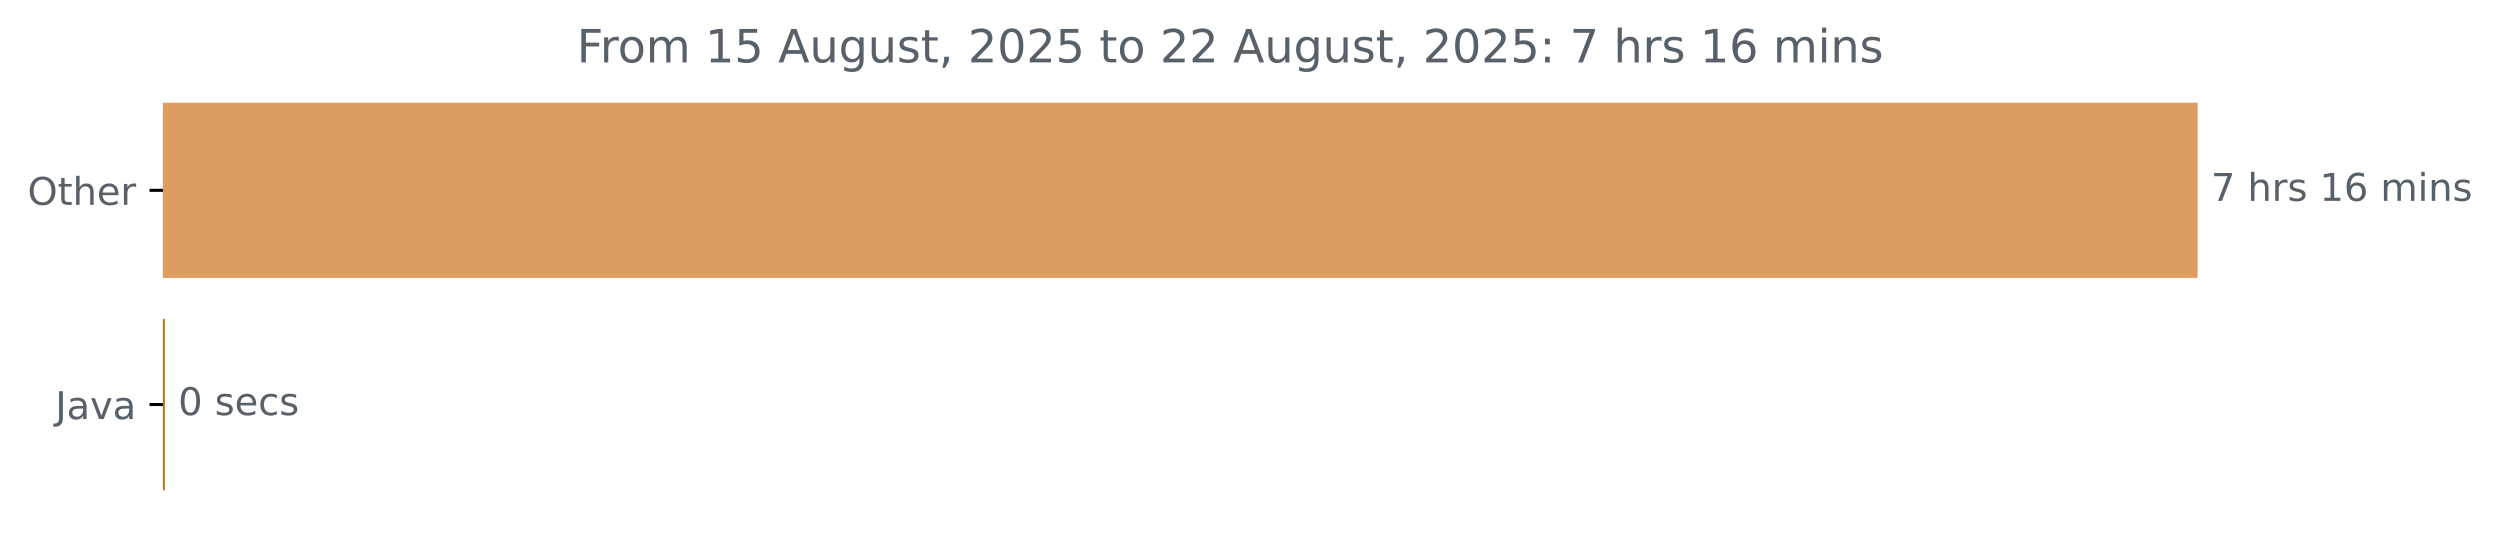
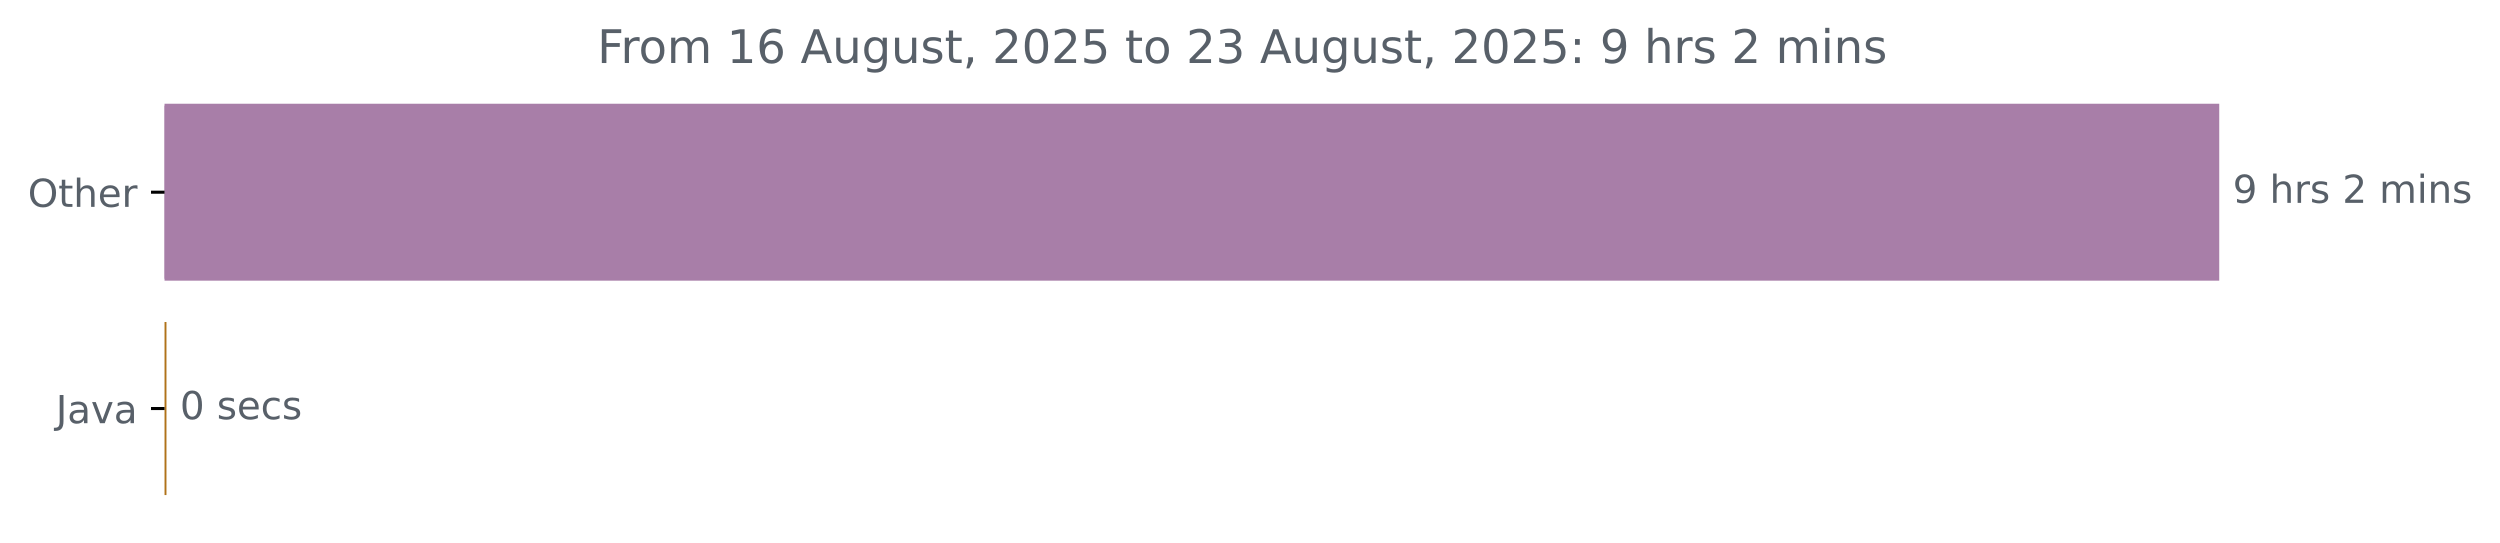
- <svg xmlns="http://www.w3.org/2000/svg" xmlns:xlink="http://www.w3.org/1999/xlink" width="653.568pt" height="140.398pt" viewBox="0 0 653.568 140.398" version="1.1">
+ <svg xmlns="http://www.w3.org/2000/svg" xmlns:xlink="http://www.w3.org/1999/xlink" width="647.205pt" height="140.398pt" viewBox="0 0 647.205 140.398" version="1.1">
  <defs>
    <style type="text/css">*{stroke-linejoin: round; stroke-linecap: butt}</style>
  </defs>
  <g id="figure_1">
    <g id="patch_1">
-       <path d="M 0 140.398  L 653.568 140.398  L 653.568 0  L 0 0  L 0 140.398  z " style="fill: none" />
+       <path d="M 0 140.398  L 647.205 140.398  L 647.205 0  L 0 0  L 0 140.398  z " style="fill: none" />
    </g>
    <g id="axes_1">
      <g id="patch_2">
-         <path d="M 42.594 27.358  L 574.022 27.358  L 574.022 72.158  L 42.594 72.158  z " clip-path="url(#pf5c235038f)" style="fill: #de9d60; stroke: #de9d60; stroke-linejoin: miter" />
+         <path d="M 42.594 27.358  L 574.022 27.358  L 574.022 72.158  L 42.594 72.158  z " clip-path="url(#pcbfc8f3fff)" style="fill: #a87ea8; stroke: #a87ea8; stroke-linejoin: miter" />
      </g>
      <g id="patch_3">
-         <path d="M 42.594 83.358  L 42.594 83.358  L 42.594 128.158  L 42.594 128.158  z " clip-path="url(#pf5c235038f)" style="fill: #b07219; stroke: #b07219; stroke-linejoin: miter" />
+         <path d="M 42.594 83.358  L 42.594 83.358  L 42.594 128.158  L 42.594 128.158  z " clip-path="url(#pcbfc8f3fff)" style="fill: #b07219; stroke: #b07219; stroke-linejoin: miter" />
      </g>
      <g id="matplotlib.axis_1" />
      <g id="matplotlib.axis_2">
        <g id="ytick_1">
          <g id="line2d_1">
            <defs>
-               <path id="m903eaf0862" d="M 0 0  L -3.5 0  " style="stroke: #000000; stroke-width: 0.8" />
+               <path id="m5608404161" d="M 0 0  L -3.5 0  " style="stroke: #000000; stroke-width: 0.8" />
            </defs>
            <g>
-               <use xlink:href="#m903eaf0862" x="42.594" y="49.758" style="stroke: #000000; stroke-width: 0.8" />
+               <use xlink:href="#m5608404161" x="42.594" y="49.758" style="stroke: #000000; stroke-width: 0.8" />
            </g>
          </g>
          <g id="text_1">
            <g style="fill: #586069" transform="translate(7.2 53.55734) scale(0.1 -0.1)">
              <defs>
                <path id="DejaVuSans-4f" d="M 2522 4238  Q 1834 4238 1429 3725  Q 1025 3213 1025 2328  Q 1025 1447 1429 934  Q 1834 422 2522 422  Q 3209 422 3611 934  Q 4013 1447 4013 2328  Q 4013 3213 3611 3725  Q 3209 4238 2522 4238  z M 2522 4750  Q 3503 4750 4090 4092  Q 4678 3434 4678 2328  Q 4678 1225 4090 567  Q 3503 -91 2522 -91  Q 1538 -91 948 565  Q 359 1222 359 2328  Q 359 3434 948 4092  Q 1538 4750 2522 4750  z " transform="scale(0.015625)" />
                <path id="DejaVuSans-74" d="M 1172 4494  L 1172 3500  L 2356 3500  L 2356 3053  L 1172 3053  L 1172 1153  Q 1172 725 1289 603  Q 1406 481 1766 481  L 2356 481  L 2356 0  L 1766 0  Q 1100 0 847 248  Q 594 497 594 1153  L 594 3053  L 172 3053  L 172 3500  L 594 3500  L 594 4494  L 1172 4494  z " transform="scale(0.015625)" />
                <path id="DejaVuSans-68" d="M 3513 2113  L 3513 0  L 2938 0  L 2938 2094  Q 2938 2591 2744 2837  Q 2550 3084 2163 3084  Q 1697 3084 1428 2787  Q 1159 2491 1159 1978  L 1159 0  L 581 0  L 581 4863  L 1159 4863  L 1159 2956  Q 1366 3272 1645 3428  Q 1925 3584 2291 3584  Q 2894 3584 3203 3211  Q 3513 2838 3513 2113  z " transform="scale(0.015625)" />
                <path id="DejaVuSans-65" d="M 3597 1894  L 3597 1613  L 953 1613  Q 991 1019 1311 708  Q 1631 397 2203 397  Q 2534 397 2845 478  Q 3156 559 3463 722  L 3463 178  Q 3153 47 2828 -22  Q 2503 -91 2169 -91  Q 1331 -91 842 396  Q 353 884 353 1716  Q 353 2575 817 3079  Q 1281 3584 2069 3584  Q 2775 3584 3186 3129  Q 3597 2675 3597 1894  z M 3022 2063  Q 3016 2534 2758 2815  Q 2500 3097 2075 3097  Q 1594 3097 1305 2825  Q 1016 2553 972 2059  L 3022 2063  z " transform="scale(0.015625)" />
                <path id="DejaVuSans-72" d="M 2631 2963  Q 2534 3019 2420 3045  Q 2306 3072 2169 3072  Q 1681 3072 1420 2755  Q 1159 2438 1159 1844  L 1159 0  L 581 0  L 581 3500  L 1159 3500  L 1159 2956  Q 1341 3275 1631 3429  Q 1922 3584 2338 3584  Q 2397 3584 2469 3576  Q 2541 3569 2628 3553  L 2631 2963  z " transform="scale(0.015625)" />
              </defs>
              <use xlink:href="#DejaVuSans-4f" />
              <use xlink:href="#DejaVuSans-74" x="78.711" />
              <use xlink:href="#DejaVuSans-68" x="117.92" />
              <use xlink:href="#DejaVuSans-65" x="181.299" />
              <use xlink:href="#DejaVuSans-72" x="242.822" />
            </g>
          </g>
        </g>
        <g id="ytick_2">
          <g id="line2d_2">
            <g>
-               <use xlink:href="#m903eaf0862" x="42.594" y="105.758" style="stroke: #000000; stroke-width: 0.8" />
+               <use xlink:href="#m5608404161" x="42.594" y="105.758" style="stroke: #000000; stroke-width: 0.8" />
            </g>
          </g>
          <g id="text_2">
            <g style="fill: #586069" transform="translate(14.46875 109.5573) scale(0.1 -0.1)">
              <defs>
                <path id="DejaVuSans-4a" d="M 628 4666  L 1259 4666  L 1259 325  Q 1259 -519 939 -900  Q 619 -1281 -91 -1281  L -331 -1281  L -331 -750  L -134 -750  Q 284 -750 456 -515  Q 628 -281 628 325  L 628 4666  z " transform="scale(0.015625)" />
                <path id="DejaVuSans-61" d="M 2194 1759  Q 1497 1759 1228 1600  Q 959 1441 959 1056  Q 959 750 1161 570  Q 1363 391 1709 391  Q 2188 391 2477 730  Q 2766 1069 2766 1631  L 2766 1759  L 2194 1759  z M 3341 1997  L 3341 0  L 2766 0  L 2766 531  Q 2569 213 2275 61  Q 1981 -91 1556 -91  Q 1019 -91 701 211  Q 384 513 384 1019  Q 384 1609 779 1909  Q 1175 2209 1959 2209  L 2766 2209  L 2766 2266  Q 2766 2663 2505 2880  Q 2244 3097 1772 3097  Q 1472 3097 1187 3025  Q 903 2953 641 2809  L 641 3341  Q 956 3463 1253 3523  Q 1550 3584 1831 3584  Q 2591 3584 2966 3190  Q 3341 2797 3341 1997  z " transform="scale(0.015625)" />
                <path id="DejaVuSans-76" d="M 191 3500  L 800 3500  L 1894 563  L 2988 3500  L 3597 3500  L 2284 0  L 1503 0  L 191 3500  z " transform="scale(0.015625)" />
              </defs>
              <use xlink:href="#DejaVuSans-4a" />
              <use xlink:href="#DejaVuSans-61" x="29.492" />
              <use xlink:href="#DejaVuSans-76" x="90.771" />
              <use xlink:href="#DejaVuSans-61" x="149.951" />
            </g>
          </g>
        </g>
      </g>
      <g id="text_3">
        <g style="fill: #586069" transform="translate(578.0223 52.5175) scale(0.1 -0.1)">
          <defs>
-             <path id="DejaVuSans-37" d="M 525 4666  L 3525 4666  L 3525 4397  L 1831 0  L 1172 0  L 2766 4134  L 525 4134  L 525 4666  z " transform="scale(0.015625)" />
+             <path id="DejaVuSans-39" d="M 703 97  L 703 672  Q 941 559 1184 500  Q 1428 441 1663 441  Q 2288 441 2617 861  Q 2947 1281 2994 2138  Q 2813 1869 2534 1725  Q 2256 1581 1919 1581  Q 1219 1581 811 2004  Q 403 2428 403 3163  Q 403 3881 828 4315  Q 1253 4750 1959 4750  Q 2769 4750 3195 4129  Q 3622 3509 3622 2328  Q 3622 1225 3098 567  Q 2575 -91 1691 -91  Q 1453 -91 1209 -44  Q 966 3 703 97  z M 1959 2075  Q 2384 2075 2632 2365  Q 2881 2656 2881 3163  Q 2881 3666 2632 3958  Q 2384 4250 1959 4250  Q 1534 4250 1286 3958  Q 1038 3666 1038 3163  Q 1038 2656 1286 2365  Q 1534 2075 1959 2075  z " transform="scale(0.015625)" />
            <path id="DejaVuSans-20" transform="scale(0.015625)" />
            <path id="DejaVuSans-73" d="M 2834 3397  L 2834 2853  Q 2591 2978 2328 3040  Q 2066 3103 1784 3103  Q 1356 3103 1142 2972  Q 928 2841 928 2578  Q 928 2378 1081 2264  Q 1234 2150 1697 2047  L 1894 2003  Q 2506 1872 2764 1633  Q 3022 1394 3022 966  Q 3022 478 2636 193  Q 2250 -91 1575 -91  Q 1294 -91 989 -36  Q 684 19 347 128  L 347 722  Q 666 556 975 473  Q 1284 391 1588 391  Q 1994 391 2212 530  Q 2431 669 2431 922  Q 2431 1156 2273 1281  Q 2116 1406 1581 1522  L 1381 1569  Q 847 1681 609 1914  Q 372 2147 372 2553  Q 372 3047 722 3315  Q 1072 3584 1716 3584  Q 2034 3584 2315 3537  Q 2597 3491 2834 3397  z " transform="scale(0.015625)" />
-             <path id="DejaVuSans-31" d="M 794 531  L 1825 531  L 1825 4091  L 703 3866  L 703 4441  L 1819 4666  L 2450 4666  L 2450 531  L 3481 531  L 3481 0  L 794 0  L 794 531  z " transform="scale(0.015625)" />
-             <path id="DejaVuSans-36" d="M 2113 2584  Q 1688 2584 1439 2293  Q 1191 2003 1191 1497  Q 1191 994 1439 701  Q 1688 409 2113 409  Q 2538 409 2786 701  Q 3034 994 3034 1497  Q 3034 2003 2786 2293  Q 2538 2584 2113 2584  z M 3366 4563  L 3366 3988  Q 3128 4100 2886 4159  Q 2644 4219 2406 4219  Q 1781 4219 1451 3797  Q 1122 3375 1075 2522  Q 1259 2794 1537 2939  Q 1816 3084 2150 3084  Q 2853 3084 3261 2657  Q 3669 2231 3669 1497  Q 3669 778 3244 343  Q 2819 -91 2113 -91  Q 1303 -91 875 529  Q 447 1150 447 2328  Q 447 3434 972 4092  Q 1497 4750 2381 4750  Q 2619 4750 2861 4703  Q 3103 4656 3366 4563  z " transform="scale(0.015625)" />
+             <path id="DejaVuSans-32" d="M 1228 531  L 3431 531  L 3431 0  L 469 0  L 469 531  Q 828 903 1448 1529  Q 2069 2156 2228 2338  Q 2531 2678 2651 2914  Q 2772 3150 2772 3378  Q 2772 3750 2511 3984  Q 2250 4219 1831 4219  Q 1534 4219 1204 4116  Q 875 4013 500 3803  L 500 4441  Q 881 4594 1212 4672  Q 1544 4750 1819 4750  Q 2544 4750 2975 4387  Q 3406 4025 3406 3419  Q 3406 3131 3298 2873  Q 3191 2616 2906 2266  Q 2828 2175 2409 1742  Q 1991 1309 1228 531  z " transform="scale(0.015625)" />
            <path id="DejaVuSans-6d" d="M 3328 2828  Q 3544 3216 3844 3400  Q 4144 3584 4550 3584  Q 5097 3584 5394 3201  Q 5691 2819 5691 2113  L 5691 0  L 5113 0  L 5113 2094  Q 5113 2597 4934 2840  Q 4756 3084 4391 3084  Q 3944 3084 3684 2787  Q 3425 2491 3425 1978  L 3425 0  L 2847 0  L 2847 2094  Q 2847 2600 2669 2842  Q 2491 3084 2119 3084  Q 1678 3084 1418 2786  Q 1159 2488 1159 1978  L 1159 0  L 581 0  L 581 3500  L 1159 3500  L 1159 2956  Q 1356 3278 1631 3431  Q 1906 3584 2284 3584  Q 2666 3584 2933 3390  Q 3200 3197 3328 2828  z " transform="scale(0.015625)" />
            <path id="DejaVuSans-69" d="M 603 3500  L 1178 3500  L 1178 0  L 603 0  L 603 3500  z M 603 4863  L 1178 4863  L 1178 4134  L 603 4134  L 603 4863  z " transform="scale(0.015625)" />
            <path id="DejaVuSans-6e" d="M 3513 2113  L 3513 0  L 2938 0  L 2938 2094  Q 2938 2591 2744 2837  Q 2550 3084 2163 3084  Q 1697 3084 1428 2787  Q 1159 2491 1159 1978  L 1159 0  L 581 0  L 581 3500  L 1159 3500  L 1159 2956  Q 1366 3272 1645 3428  Q 1925 3584 2291 3584  Q 2894 3584 3203 3211  Q 3513 2838 3513 2113  z " transform="scale(0.015625)" />
          </defs>
-           <use xlink:href="#DejaVuSans-37" />
+           <use xlink:href="#DejaVuSans-39" />
          <use xlink:href="#DejaVuSans-20" x="63.623" />
          <use xlink:href="#DejaVuSans-68" x="95.41" />
          <use xlink:href="#DejaVuSans-72" x="158.789" />
          <use xlink:href="#DejaVuSans-73" x="199.902" />
          <use xlink:href="#DejaVuSans-20" x="252.002" />
-           <use xlink:href="#DejaVuSans-31" x="283.789" />
-           <use xlink:href="#DejaVuSans-36" x="347.412" />
-           <use xlink:href="#DejaVuSans-20" x="411.035" />
-           <use xlink:href="#DejaVuSans-6d" x="442.822" />
-           <use xlink:href="#DejaVuSans-69" x="540.234" />
-           <use xlink:href="#DejaVuSans-6e" x="568.018" />
-           <use xlink:href="#DejaVuSans-73" x="631.396" />
+           <use xlink:href="#DejaVuSans-32" x="283.789" />
+           <use xlink:href="#DejaVuSans-20" x="347.412" />
+           <use xlink:href="#DejaVuSans-6d" x="379.199" />
+           <use xlink:href="#DejaVuSans-69" x="476.611" />
+           <use xlink:href="#DejaVuSans-6e" x="504.395" />
+           <use xlink:href="#DejaVuSans-73" x="567.773" />
        </g>
      </g>
      <g id="text_4">
        <g style="fill: #586069" transform="translate(46.59375 108.5175) scale(0.1 -0.1)">
          <defs>
            <path id="DejaVuSans-30" d="M 2034 4250  Q 1547 4250 1301 3770  Q 1056 3291 1056 2328  Q 1056 1369 1301 889  Q 1547 409 2034 409  Q 2525 409 2770 889  Q 3016 1369 3016 2328  Q 3016 3291 2770 3770  Q 2525 4250 2034 4250  z M 2034 4750  Q 2819 4750 3233 4129  Q 3647 3509 3647 2328  Q 3647 1150 3233 529  Q 2819 -91 2034 -91  Q 1250 -91 836 529  Q 422 1150 422 2328  Q 422 3509 836 4129  Q 1250 4750 2034 4750  z " transform="scale(0.015625)" />
            <path id="DejaVuSans-63" d="M 3122 3366  L 3122 2828  Q 2878 2963 2633 3030  Q 2388 3097 2138 3097  Q 1578 3097 1268 2742  Q 959 2388 959 1747  Q 959 1106 1268 751  Q 1578 397 2138 397  Q 2388 397 2633 464  Q 2878 531 3122 666  L 3122 134  Q 2881 22 2623 -34  Q 2366 -91 2075 -91  Q 1284 -91 818 406  Q 353 903 353 1747  Q 353 2603 823 3093  Q 1294 3584 2113 3584  Q 2378 3584 2631 3529  Q 2884 3475 3122 3366  z " transform="scale(0.015625)" />
          </defs>
          <use xlink:href="#DejaVuSans-30" />
          <use xlink:href="#DejaVuSans-20" x="63.623" />
          <use xlink:href="#DejaVuSans-73" x="95.41" />
          <use xlink:href="#DejaVuSans-65" x="147.51" />
          <use xlink:href="#DejaVuSans-63" x="209.033" />
          <use xlink:href="#DejaVuSans-73" x="264.014" />
        </g>
      </g>
      <g id="text_5">
-         <g style="fill: #586069" transform="translate(150.8075 16.31812) scale(0.12 -0.12)">
+         <g style="fill: #586069" transform="translate(154.625 16.31812) scale(0.12 -0.12)">
          <defs>
            <path id="DejaVuSans-46" d="M 628 4666  L 3309 4666  L 3309 4134  L 1259 4134  L 1259 2759  L 3109 2759  L 3109 2228  L 1259 2228  L 1259 0  L 628 0  L 628 4666  z " transform="scale(0.015625)" />
            <path id="DejaVuSans-6f" d="M 1959 3097  Q 1497 3097 1228 2736  Q 959 2375 959 1747  Q 959 1119 1226 758  Q 1494 397 1959 397  Q 2419 397 2687 759  Q 2956 1122 2956 1747  Q 2956 2369 2687 2733  Q 2419 3097 1959 3097  z M 1959 3584  Q 2709 3584 3137 3096  Q 3566 2609 3566 1747  Q 3566 888 3137 398  Q 2709 -91 1959 -91  Q 1206 -91 779 398  Q 353 888 353 1747  Q 353 2609 779 3096  Q 1206 3584 1959 3584  z " transform="scale(0.015625)" />
-             <path id="DejaVuSans-35" d="M 691 4666  L 3169 4666  L 3169 4134  L 1269 4134  L 1269 2991  Q 1406 3038 1543 3061  Q 1681 3084 1819 3084  Q 2600 3084 3056 2656  Q 3513 2228 3513 1497  Q 3513 744 3044 326  Q 2575 -91 1722 -91  Q 1428 -91 1123 -41  Q 819 9 494 109  L 494 744  Q 775 591 1075 516  Q 1375 441 1709 441  Q 2250 441 2565 725  Q 2881 1009 2881 1497  Q 2881 1984 2565 2268  Q 2250 2553 1709 2553  Q 1456 2553 1204 2497  Q 953 2441 691 2322  L 691 4666  z " transform="scale(0.015625)" />
+             <path id="DejaVuSans-31" d="M 794 531  L 1825 531  L 1825 4091  L 703 3866  L 703 4441  L 1819 4666  L 2450 4666  L 2450 531  L 3481 531  L 3481 0  L 794 0  L 794 531  z " transform="scale(0.015625)" />
+             <path id="DejaVuSans-36" d="M 2113 2584  Q 1688 2584 1439 2293  Q 1191 2003 1191 1497  Q 1191 994 1439 701  Q 1688 409 2113 409  Q 2538 409 2786 701  Q 3034 994 3034 1497  Q 3034 2003 2786 2293  Q 2538 2584 2113 2584  z M 3366 4563  L 3366 3988  Q 3128 4100 2886 4159  Q 2644 4219 2406 4219  Q 1781 4219 1451 3797  Q 1122 3375 1075 2522  Q 1259 2794 1537 2939  Q 1816 3084 2150 3084  Q 2853 3084 3261 2657  Q 3669 2231 3669 1497  Q 3669 778 3244 343  Q 2819 -91 2113 -91  Q 1303 -91 875 529  Q 447 1150 447 2328  Q 447 3434 972 4092  Q 1497 4750 2381 4750  Q 2619 4750 2861 4703  Q 3103 4656 3366 4563  z " transform="scale(0.015625)" />
            <path id="DejaVuSans-41" d="M 2188 4044  L 1331 1722  L 3047 1722  L 2188 4044  z M 1831 4666  L 2547 4666  L 4325 0  L 3669 0  L 3244 1197  L 1141 1197  L 716 0  L 50 0  L 1831 4666  z " transform="scale(0.015625)" />
            <path id="DejaVuSans-75" d="M 544 1381  L 544 3500  L 1119 3500  L 1119 1403  Q 1119 906 1312 657  Q 1506 409 1894 409  Q 2359 409 2629 706  Q 2900 1003 2900 1516  L 2900 3500  L 3475 3500  L 3475 0  L 2900 0  L 2900 538  Q 2691 219 2414 64  Q 2138 -91 1772 -91  Q 1169 -91 856 284  Q 544 659 544 1381  z M 1991 3584  L 1991 3584  z " transform="scale(0.015625)" />
            <path id="DejaVuSans-67" d="M 2906 1791  Q 2906 2416 2648 2759  Q 2391 3103 1925 3103  Q 1463 3103 1205 2759  Q 947 2416 947 1791  Q 947 1169 1205 825  Q 1463 481 1925 481  Q 2391 481 2648 825  Q 2906 1169 2906 1791  z M 3481 434  Q 3481 -459 3084 -895  Q 2688 -1331 1869 -1331  Q 1566 -1331 1297 -1286  Q 1028 -1241 775 -1147  L 775 -588  Q 1028 -725 1275 -790  Q 1522 -856 1778 -856  Q 2344 -856 2625 -561  Q 2906 -266 2906 331  L 2906 616  Q 2728 306 2450 153  Q 2172 0 1784 0  Q 1141 0 747 490  Q 353 981 353 1791  Q 353 2603 747 3093  Q 1141 3584 1784 3584  Q 2172 3584 2450 3431  Q 2728 3278 2906 2969  L 2906 3500  L 3481 3500  L 3481 434  z " transform="scale(0.015625)" />
            <path id="DejaVuSans-2c" d="M 750 794  L 1409 794  L 1409 256  L 897 -744  L 494 -744  L 750 256  L 750 794  z " transform="scale(0.015625)" />
-             <path id="DejaVuSans-32" d="M 1228 531  L 3431 531  L 3431 0  L 469 0  L 469 531  Q 828 903 1448 1529  Q 2069 2156 2228 2338  Q 2531 2678 2651 2914  Q 2772 3150 2772 3378  Q 2772 3750 2511 3984  Q 2250 4219 1831 4219  Q 1534 4219 1204 4116  Q 875 4013 500 3803  L 500 4441  Q 881 4594 1212 4672  Q 1544 4750 1819 4750  Q 2544 4750 2975 4387  Q 3406 4025 3406 3419  Q 3406 3131 3298 2873  Q 3191 2616 2906 2266  Q 2828 2175 2409 1742  Q 1991 1309 1228 531  z " transform="scale(0.015625)" />
+             <path id="DejaVuSans-35" d="M 691 4666  L 3169 4666  L 3169 4134  L 1269 4134  L 1269 2991  Q 1406 3038 1543 3061  Q 1681 3084 1819 3084  Q 2600 3084 3056 2656  Q 3513 2228 3513 1497  Q 3513 744 3044 326  Q 2575 -91 1722 -91  Q 1428 -91 1123 -41  Q 819 9 494 109  L 494 744  Q 775 591 1075 516  Q 1375 441 1709 441  Q 2250 441 2565 725  Q 2881 1009 2881 1497  Q 2881 1984 2565 2268  Q 2250 2553 1709 2553  Q 1456 2553 1204 2497  Q 953 2441 691 2322  L 691 4666  z " transform="scale(0.015625)" />
+             <path id="DejaVuSans-33" d="M 2597 2516  Q 3050 2419 3304 2112  Q 3559 1806 3559 1356  Q 3559 666 3084 287  Q 2609 -91 1734 -91  Q 1441 -91 1130 -33  Q 819 25 488 141  L 488 750  Q 750 597 1062 519  Q 1375 441 1716 441  Q 2309 441 2620 675  Q 2931 909 2931 1356  Q 2931 1769 2642 2001  Q 2353 2234 1838 2234  L 1294 2234  L 1294 2753  L 1863 2753  Q 2328 2753 2575 2939  Q 2822 3125 2822 3475  Q 2822 3834 2567 4026  Q 2313 4219 1838 4219  Q 1578 4219 1281 4162  Q 984 4106 628 3988  L 628 4550  Q 988 4650 1302 4700  Q 1616 4750 1894 4750  Q 2613 4750 3031 4423  Q 3450 4097 3450 3541  Q 3450 3153 3228 2886  Q 3006 2619 2597 2516  z " transform="scale(0.015625)" />
            <path id="DejaVuSans-3a" d="M 750 794  L 1409 794  L 1409 0  L 750 0  L 750 794  z M 750 3309  L 1409 3309  L 1409 2516  L 750 2516  L 750 3309  z " transform="scale(0.015625)" />
          </defs>
          <use xlink:href="#DejaVuSans-46" />
          <use xlink:href="#DejaVuSans-72" x="50.27" />
          <use xlink:href="#DejaVuSans-6f" x="89.133" />
          <use xlink:href="#DejaVuSans-6d" x="150.314" />
          <use xlink:href="#DejaVuSans-20" x="247.727" />
          <use xlink:href="#DejaVuSans-31" x="279.514" />
-           <use xlink:href="#DejaVuSans-35" x="343.137" />
+           <use xlink:href="#DejaVuSans-36" x="343.137" />
          <use xlink:href="#DejaVuSans-20" x="406.76" />
          <use xlink:href="#DejaVuSans-41" x="438.547" />
          <use xlink:href="#DejaVuSans-75" x="506.955" />
          <use xlink:href="#DejaVuSans-67" x="570.334" />
          <use xlink:href="#DejaVuSans-75" x="633.811" />
          <use xlink:href="#DejaVuSans-73" x="697.189" />
          <use xlink:href="#DejaVuSans-74" x="749.289" />
          <use xlink:href="#DejaVuSans-2c" x="788.498" />
          <use xlink:href="#DejaVuSans-20" x="820.285" />
          <use xlink:href="#DejaVuSans-32" x="852.072" />
          <use xlink:href="#DejaVuSans-30" x="915.695" />
          <use xlink:href="#DejaVuSans-32" x="979.318" />
          <use xlink:href="#DejaVuSans-35" x="1042.941" />
          <use xlink:href="#DejaVuSans-20" x="1106.564" />
          <use xlink:href="#DejaVuSans-74" x="1138.352" />
          <use xlink:href="#DejaVuSans-6f" x="1177.561" />
          <use xlink:href="#DejaVuSans-20" x="1238.742" />
          <use xlink:href="#DejaVuSans-32" x="1270.529" />
-           <use xlink:href="#DejaVuSans-32" x="1334.152" />
+           <use xlink:href="#DejaVuSans-33" x="1334.152" />
          <use xlink:href="#DejaVuSans-20" x="1397.775" />
          <use xlink:href="#DejaVuSans-41" x="1429.562" />
          <use xlink:href="#DejaVuSans-75" x="1497.971" />
          <use xlink:href="#DejaVuSans-67" x="1561.35" />
          <use xlink:href="#DejaVuSans-75" x="1624.826" />
          <use xlink:href="#DejaVuSans-73" x="1688.205" />
          <use xlink:href="#DejaVuSans-74" x="1740.305" />
          <use xlink:href="#DejaVuSans-2c" x="1779.514" />
          <use xlink:href="#DejaVuSans-20" x="1811.301" />
          <use xlink:href="#DejaVuSans-32" x="1843.088" />
          <use xlink:href="#DejaVuSans-30" x="1906.711" />
          <use xlink:href="#DejaVuSans-32" x="1970.334" />
          <use xlink:href="#DejaVuSans-35" x="2033.957" />
          <use xlink:href="#DejaVuSans-3a" x="2097.58" />
          <use xlink:href="#DejaVuSans-20" x="2131.271" />
-           <use xlink:href="#DejaVuSans-37" x="2163.059" />
+           <use xlink:href="#DejaVuSans-39" x="2163.059" />
          <use xlink:href="#DejaVuSans-20" x="2226.682" />
          <use xlink:href="#DejaVuSans-68" x="2258.469" />
          <use xlink:href="#DejaVuSans-72" x="2321.848" />
          <use xlink:href="#DejaVuSans-73" x="2362.961" />
          <use xlink:href="#DejaVuSans-20" x="2415.061" />
-           <use xlink:href="#DejaVuSans-31" x="2446.848" />
-           <use xlink:href="#DejaVuSans-36" x="2510.471" />
-           <use xlink:href="#DejaVuSans-20" x="2574.094" />
-           <use xlink:href="#DejaVuSans-6d" x="2605.881" />
-           <use xlink:href="#DejaVuSans-69" x="2703.293" />
-           <use xlink:href="#DejaVuSans-6e" x="2731.076" />
-           <use xlink:href="#DejaVuSans-73" x="2794.455" />
+           <use xlink:href="#DejaVuSans-32" x="2446.848" />
+           <use xlink:href="#DejaVuSans-20" x="2510.471" />
+           <use xlink:href="#DejaVuSans-6d" x="2542.258" />
+           <use xlink:href="#DejaVuSans-69" x="2639.67" />
+           <use xlink:href="#DejaVuSans-6e" x="2667.453" />
+           <use xlink:href="#DejaVuSans-73" x="2730.832" />
        </g>
      </g>
    </g>
  </g>
  <defs>
-     <clipPath id="pf5c235038f">
+     <clipPath id="pcbfc8f3fff">
      <rect x="42.594" y="22.318" width="558" height="110.88" />
    </clipPath>
  </defs>
</svg>
